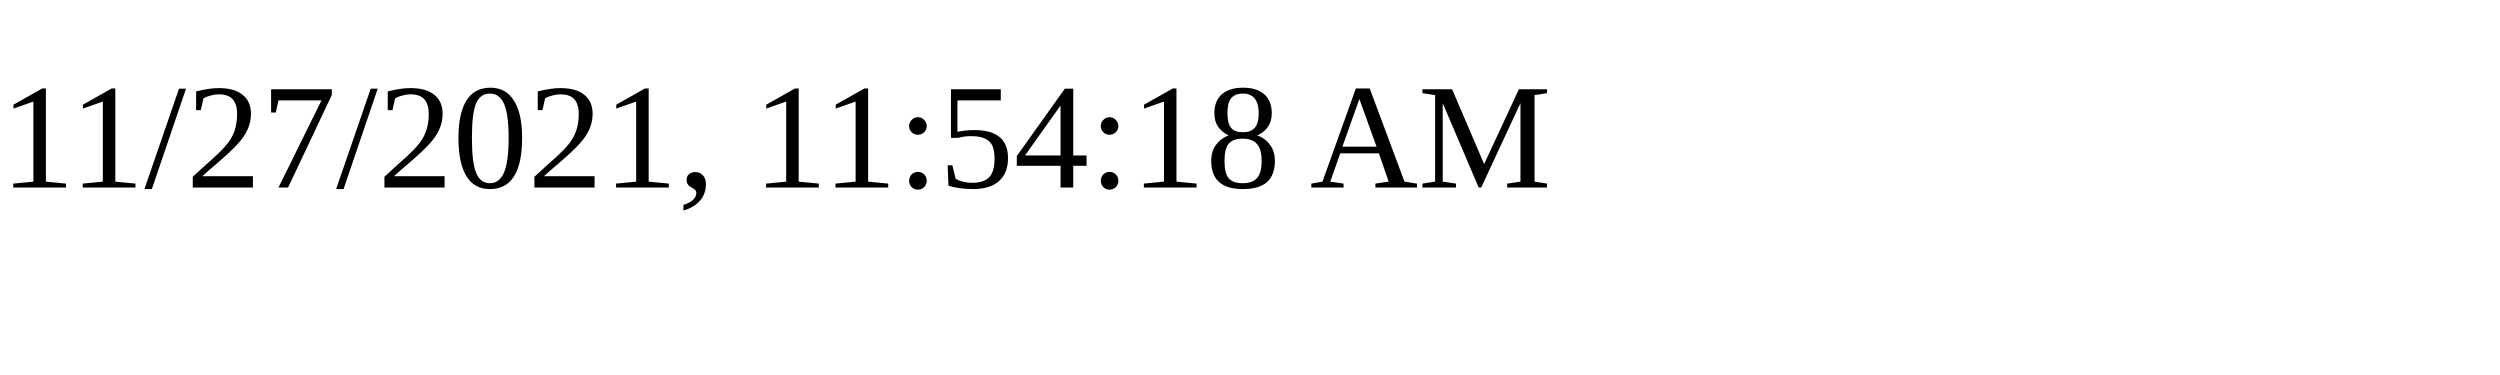
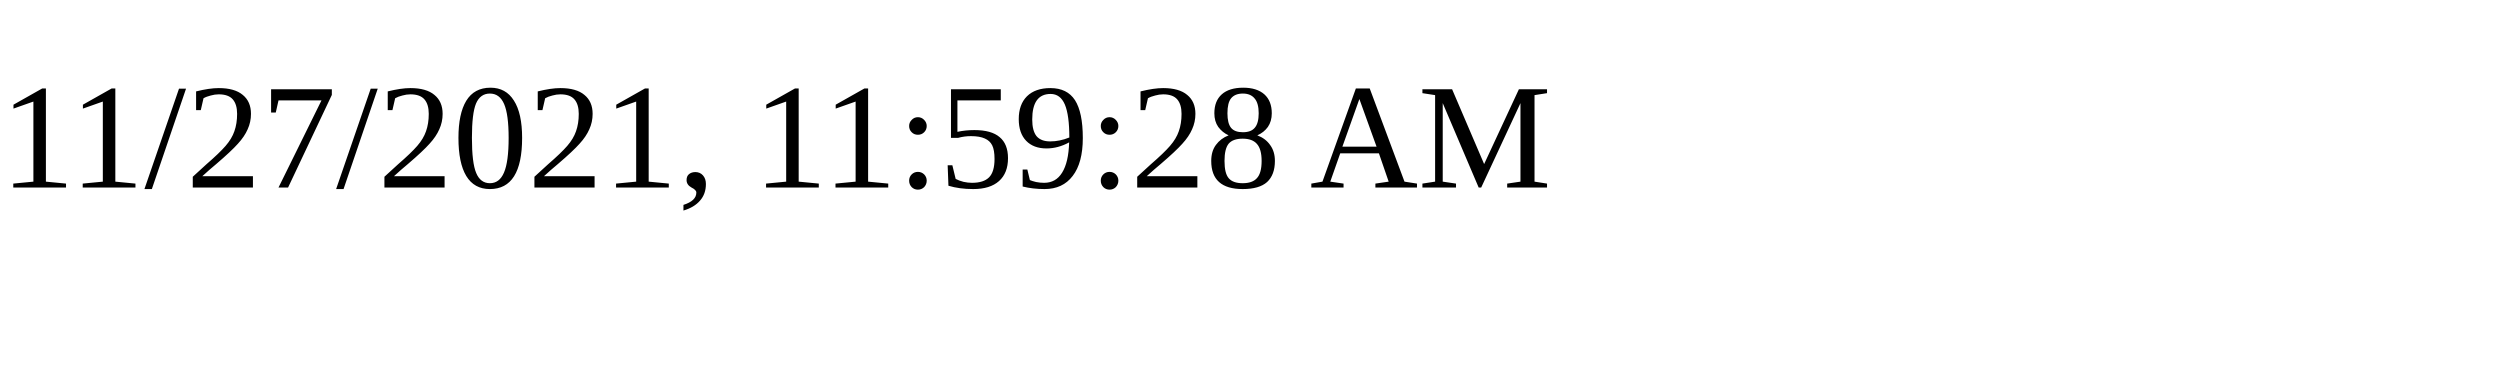
<svg xmlns="http://www.w3.org/2000/svg" height="30" width="200">
-   <text x="0" y="15">11/27/2021, 11:54:18 AM</text>
+   <text x="0" y="15">11/27/2021, 11:59:28 AM</text>
</svg>
